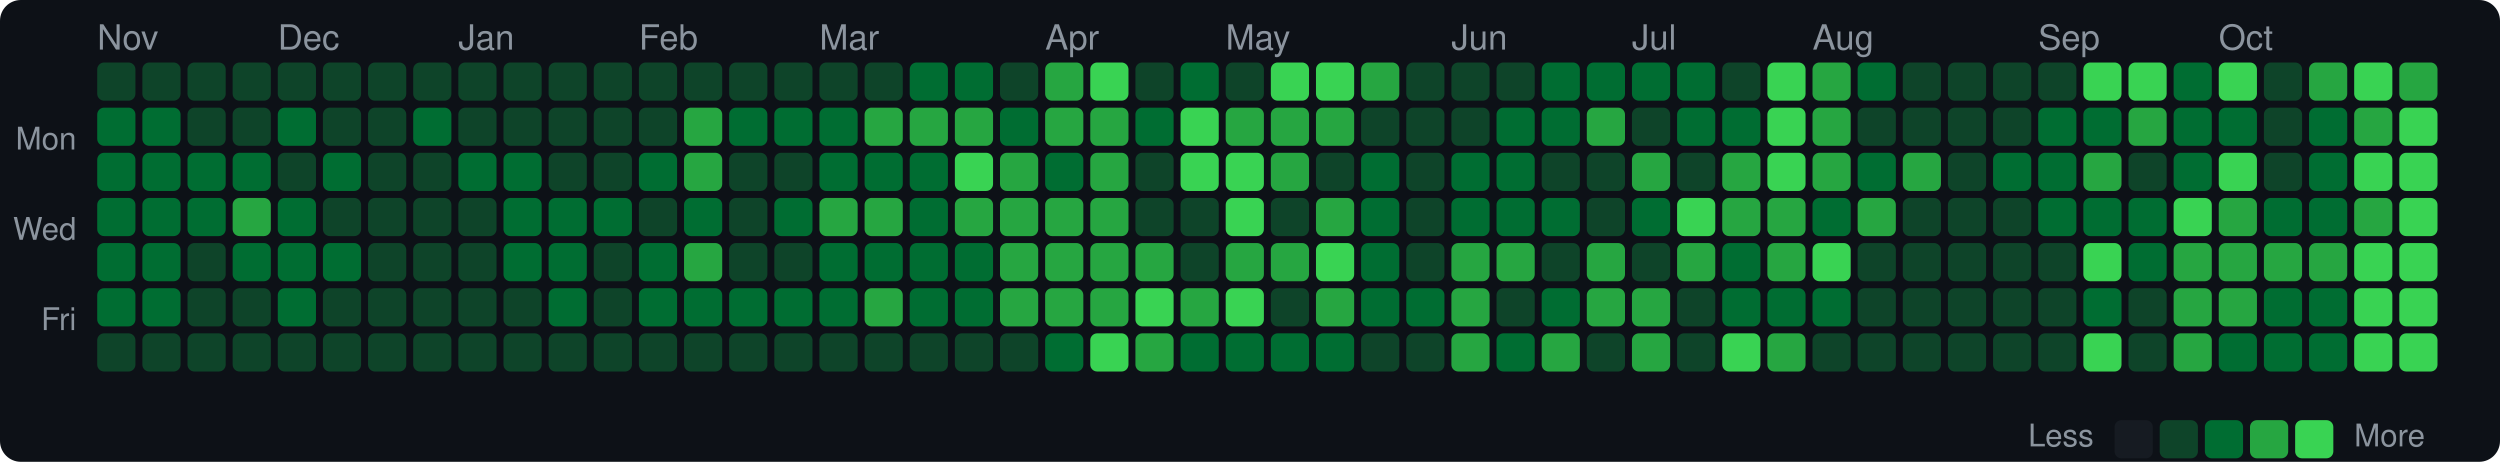
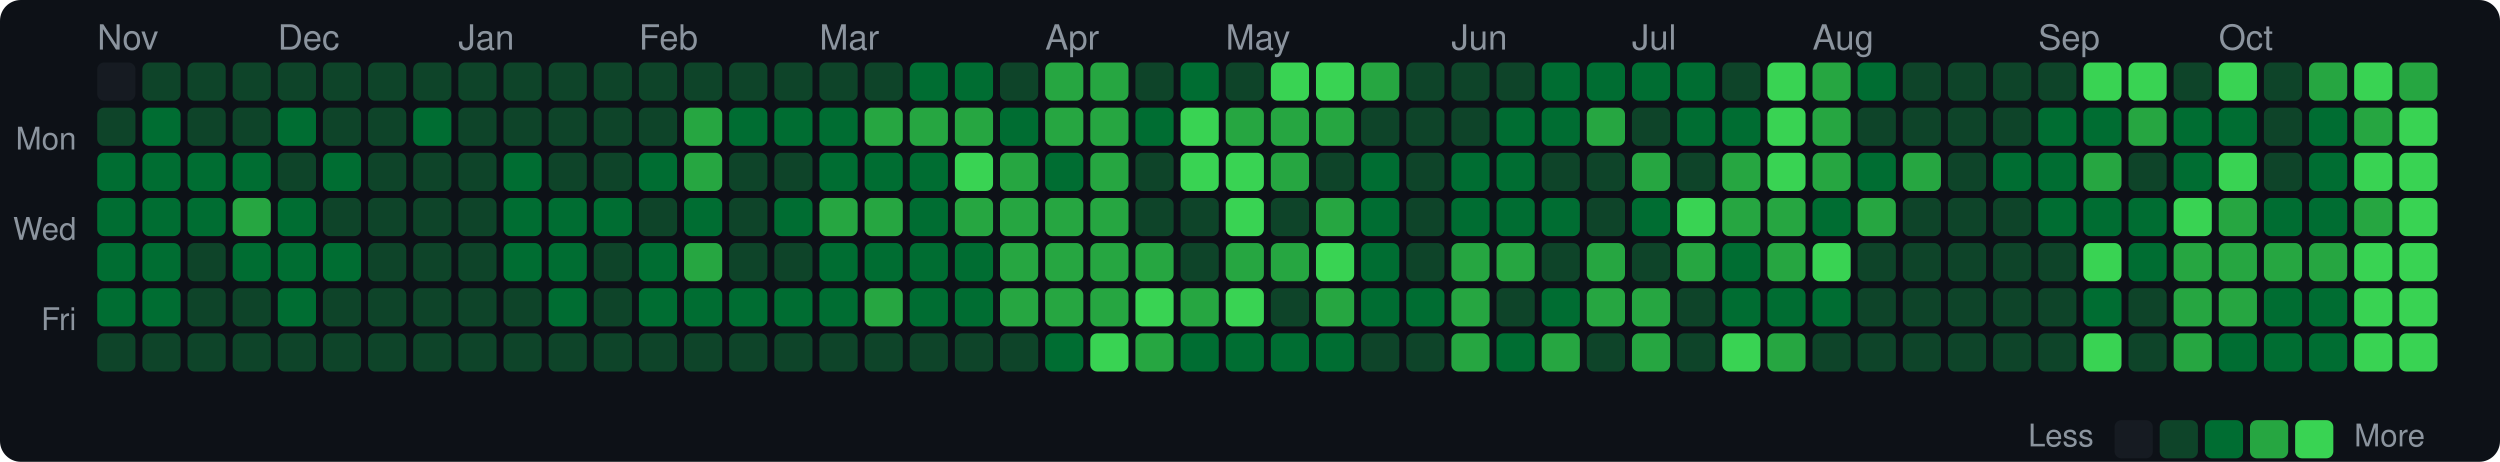
<svg xmlns="http://www.w3.org/2000/svg" width="720" height="133" viewBox="0 0 720 133">
  <style>text { dominant-baseline: central; }</style>
  <rect width="100%" height="100%" rx="6" fill="#0d1117" />
  <text x="28" y="12" fill="#8b949e" font-size="10" font-family="Segoe UI,Helvetica,Arial,sans-serif">Nov</text>
  <text x="80" y="12" fill="#8b949e" font-size="10" font-family="Segoe UI,Helvetica,Arial,sans-serif">Dec</text>
  <text x="132" y="12" fill="#8b949e" font-size="10" font-family="Segoe UI,Helvetica,Arial,sans-serif">Jan</text>
  <text x="184" y="12" fill="#8b949e" font-size="10" font-family="Segoe UI,Helvetica,Arial,sans-serif">Feb</text>
  <text x="236" y="12" fill="#8b949e" font-size="10" font-family="Segoe UI,Helvetica,Arial,sans-serif">Mar</text>
  <text x="301" y="12" fill="#8b949e" font-size="10" font-family="Segoe UI,Helvetica,Arial,sans-serif">Apr</text>
  <text x="353" y="12" fill="#8b949e" font-size="10" font-family="Segoe UI,Helvetica,Arial,sans-serif">May</text>
  <text x="418" y="12" fill="#8b949e" font-size="10" font-family="Segoe UI,Helvetica,Arial,sans-serif">Jun</text>
  <text x="470" y="12" fill="#8b949e" font-size="10" font-family="Segoe UI,Helvetica,Arial,sans-serif">Jul</text>
  <text x="522" y="12" fill="#8b949e" font-size="10" font-family="Segoe UI,Helvetica,Arial,sans-serif">Aug</text>
  <text x="587" y="12" fill="#8b949e" font-size="10" font-family="Segoe UI,Helvetica,Arial,sans-serif">Sep</text>
  <text x="639" y="12" fill="#8b949e" font-size="10" font-family="Segoe UI,Helvetica,Arial,sans-serif">Oct</text>
  <text x="22" y="41" text-anchor="end" fill="#8b949e" font-size="9" font-family="Segoe UI,Helvetica,Arial,sans-serif">Mon</text>
  <text x="22" y="67" text-anchor="end" fill="#8b949e" font-size="9" font-family="Segoe UI,Helvetica,Arial,sans-serif">Wed</text>
  <text x="22" y="93" text-anchor="end" fill="#8b949e" font-size="9" font-family="Segoe UI,Helvetica,Arial,sans-serif">Fri</text>
-   <rect x="28" y="18" width="11" height="11" rx="2" fill="#0e4429" />
-   <rect x="28" y="31" width="11" height="11" rx="2" fill="#006d32" />
+   <rect x="28" y="18" width="11" height="11" rx="2" fill="#161b22" />
+   <rect x="28" y="31" width="11" height="11" rx="2" fill="#0e4429" />
  <rect x="28" y="44" width="11" height="11" rx="2" fill="#006d32" />
  <rect x="28" y="57" width="11" height="11" rx="2" fill="#006d32" />
  <rect x="28" y="70" width="11" height="11" rx="2" fill="#006d32" />
  <rect x="28" y="83" width="11" height="11" rx="2" fill="#006d32" />
  <rect x="28" y="96" width="11" height="11" rx="2" fill="#0e4429" />
  <rect x="41" y="18" width="11" height="11" rx="2" fill="#0e4429" />
  <rect x="41" y="31" width="11" height="11" rx="2" fill="#006d32" />
  <rect x="41" y="44" width="11" height="11" rx="2" fill="#006d32" />
  <rect x="41" y="57" width="11" height="11" rx="2" fill="#006d32" />
  <rect x="41" y="70" width="11" height="11" rx="2" fill="#006d32" />
  <rect x="41" y="83" width="11" height="11" rx="2" fill="#006d32" />
  <rect x="41" y="96" width="11" height="11" rx="2" fill="#0e4429" />
  <rect x="54" y="18" width="11" height="11" rx="2" fill="#0e4429" />
  <rect x="54" y="31" width="11" height="11" rx="2" fill="#0e4429" />
  <rect x="54" y="44" width="11" height="11" rx="2" fill="#006d32" />
  <rect x="54" y="57" width="11" height="11" rx="2" fill="#006d32" />
  <rect x="54" y="70" width="11" height="11" rx="2" fill="#0e4429" />
  <rect x="54" y="83" width="11" height="11" rx="2" fill="#0e4429" />
  <rect x="54" y="96" width="11" height="11" rx="2" fill="#0e4429" />
  <rect x="67" y="18" width="11" height="11" rx="2" fill="#0e4429" />
  <rect x="67" y="31" width="11" height="11" rx="2" fill="#0e4429" />
  <rect x="67" y="44" width="11" height="11" rx="2" fill="#006d32" />
  <rect x="67" y="57" width="11" height="11" rx="2" fill="#26a641" />
  <rect x="67" y="70" width="11" height="11" rx="2" fill="#006d32" />
  <rect x="67" y="83" width="11" height="11" rx="2" fill="#0e4429" />
  <rect x="67" y="96" width="11" height="11" rx="2" fill="#0e4429" />
  <rect x="80" y="18" width="11" height="11" rx="2" fill="#0e4429" />
  <rect x="80" y="31" width="11" height="11" rx="2" fill="#006d32" />
  <rect x="80" y="44" width="11" height="11" rx="2" fill="#0e4429" />
  <rect x="80" y="57" width="11" height="11" rx="2" fill="#006d32" />
  <rect x="80" y="70" width="11" height="11" rx="2" fill="#006d32" />
  <rect x="80" y="83" width="11" height="11" rx="2" fill="#006d32" />
  <rect x="80" y="96" width="11" height="11" rx="2" fill="#0e4429" />
  <rect x="93" y="18" width="11" height="11" rx="2" fill="#0e4429" />
  <rect x="93" y="31" width="11" height="11" rx="2" fill="#0e4429" />
  <rect x="93" y="44" width="11" height="11" rx="2" fill="#006d32" />
  <rect x="93" y="57" width="11" height="11" rx="2" fill="#0e4429" />
  <rect x="93" y="70" width="11" height="11" rx="2" fill="#006d32" />
  <rect x="93" y="83" width="11" height="11" rx="2" fill="#0e4429" />
  <rect x="93" y="96" width="11" height="11" rx="2" fill="#0e4429" />
  <rect x="106" y="18" width="11" height="11" rx="2" fill="#0e4429" />
  <rect x="106" y="31" width="11" height="11" rx="2" fill="#0e4429" />
  <rect x="106" y="44" width="11" height="11" rx="2" fill="#0e4429" />
  <rect x="106" y="57" width="11" height="11" rx="2" fill="#0e4429" />
  <rect x="106" y="70" width="11" height="11" rx="2" fill="#0e4429" />
  <rect x="106" y="83" width="11" height="11" rx="2" fill="#0e4429" />
  <rect x="106" y="96" width="11" height="11" rx="2" fill="#0e4429" />
  <rect x="119" y="18" width="11" height="11" rx="2" fill="#0e4429" />
  <rect x="119" y="31" width="11" height="11" rx="2" fill="#006d32" />
  <rect x="119" y="44" width="11" height="11" rx="2" fill="#0e4429" />
  <rect x="119" y="57" width="11" height="11" rx="2" fill="#0e4429" />
  <rect x="119" y="70" width="11" height="11" rx="2" fill="#0e4429" />
  <rect x="119" y="83" width="11" height="11" rx="2" fill="#0e4429" />
  <rect x="119" y="96" width="11" height="11" rx="2" fill="#0e4429" />
  <rect x="132" y="18" width="11" height="11" rx="2" fill="#0e4429" />
  <rect x="132" y="31" width="11" height="11" rx="2" fill="#0e4429" />
-   <rect x="132" y="44" width="11" height="11" rx="2" fill="#006d32" />
+   <rect x="132" y="44" width="11" height="11" rx="2" fill="#0e4429" />
  <rect x="132" y="57" width="11" height="11" rx="2" fill="#0e4429" />
  <rect x="132" y="70" width="11" height="11" rx="2" fill="#0e4429" />
  <rect x="132" y="83" width="11" height="11" rx="2" fill="#0e4429" />
  <rect x="132" y="96" width="11" height="11" rx="2" fill="#0e4429" />
  <rect x="145" y="18" width="11" height="11" rx="2" fill="#0e4429" />
  <rect x="145" y="31" width="11" height="11" rx="2" fill="#0e4429" />
  <rect x="145" y="44" width="11" height="11" rx="2" fill="#006d32" />
  <rect x="145" y="57" width="11" height="11" rx="2" fill="#006d32" />
  <rect x="145" y="70" width="11" height="11" rx="2" fill="#006d32" />
  <rect x="145" y="83" width="11" height="11" rx="2" fill="#0e4429" />
  <rect x="145" y="96" width="11" height="11" rx="2" fill="#0e4429" />
  <rect x="158" y="18" width="11" height="11" rx="2" fill="#0e4429" />
  <rect x="158" y="31" width="11" height="11" rx="2" fill="#0e4429" />
  <rect x="158" y="44" width="11" height="11" rx="2" fill="#0e4429" />
  <rect x="158" y="57" width="11" height="11" rx="2" fill="#006d32" />
  <rect x="158" y="70" width="11" height="11" rx="2" fill="#006d32" />
  <rect x="158" y="83" width="11" height="11" rx="2" fill="#006d32" />
  <rect x="158" y="96" width="11" height="11" rx="2" fill="#0e4429" />
  <rect x="171" y="18" width="11" height="11" rx="2" fill="#0e4429" />
  <rect x="171" y="31" width="11" height="11" rx="2" fill="#0e4429" />
  <rect x="171" y="44" width="11" height="11" rx="2" fill="#0e4429" />
  <rect x="171" y="57" width="11" height="11" rx="2" fill="#006d32" />
  <rect x="171" y="70" width="11" height="11" rx="2" fill="#0e4429" />
  <rect x="171" y="83" width="11" height="11" rx="2" fill="#0e4429" />
  <rect x="171" y="96" width="11" height="11" rx="2" fill="#0e4429" />
  <rect x="184" y="18" width="11" height="11" rx="2" fill="#0e4429" />
  <rect x="184" y="31" width="11" height="11" rx="2" fill="#0e4429" />
  <rect x="184" y="44" width="11" height="11" rx="2" fill="#006d32" />
  <rect x="184" y="57" width="11" height="11" rx="2" fill="#0e4429" />
  <rect x="184" y="70" width="11" height="11" rx="2" fill="#006d32" />
  <rect x="184" y="83" width="11" height="11" rx="2" fill="#006d32" />
  <rect x="184" y="96" width="11" height="11" rx="2" fill="#0e4429" />
  <rect x="197" y="18" width="11" height="11" rx="2" fill="#0e4429" />
  <rect x="197" y="31" width="11" height="11" rx="2" fill="#26a641" />
  <rect x="197" y="44" width="11" height="11" rx="2" fill="#26a641" />
  <rect x="197" y="57" width="11" height="11" rx="2" fill="#006d32" />
  <rect x="197" y="70" width="11" height="11" rx="2" fill="#26a641" />
  <rect x="197" y="83" width="11" height="11" rx="2" fill="#006d32" />
  <rect x="197" y="96" width="11" height="11" rx="2" fill="#0e4429" />
  <rect x="210" y="18" width="11" height="11" rx="2" fill="#0e4429" />
  <rect x="210" y="31" width="11" height="11" rx="2" fill="#006d32" />
  <rect x="210" y="44" width="11" height="11" rx="2" fill="#0e4429" />
  <rect x="210" y="57" width="11" height="11" rx="2" fill="#0e4429" />
  <rect x="210" y="70" width="11" height="11" rx="2" fill="#0e4429" />
  <rect x="210" y="83" width="11" height="11" rx="2" fill="#006d32" />
  <rect x="210" y="96" width="11" height="11" rx="2" fill="#0e4429" />
  <rect x="223" y="18" width="11" height="11" rx="2" fill="#0e4429" />
  <rect x="223" y="31" width="11" height="11" rx="2" fill="#006d32" />
  <rect x="223" y="44" width="11" height="11" rx="2" fill="#0e4429" />
  <rect x="223" y="57" width="11" height="11" rx="2" fill="#006d32" />
  <rect x="223" y="70" width="11" height="11" rx="2" fill="#0e4429" />
  <rect x="223" y="83" width="11" height="11" rx="2" fill="#006d32" />
  <rect x="223" y="96" width="11" height="11" rx="2" fill="#0e4429" />
  <rect x="236" y="18" width="11" height="11" rx="2" fill="#0e4429" />
  <rect x="236" y="31" width="11" height="11" rx="2" fill="#006d32" />
  <rect x="236" y="44" width="11" height="11" rx="2" fill="#006d32" />
  <rect x="236" y="57" width="11" height="11" rx="2" fill="#26a641" />
  <rect x="236" y="70" width="11" height="11" rx="2" fill="#006d32" />
  <rect x="236" y="83" width="11" height="11" rx="2" fill="#006d32" />
  <rect x="236" y="96" width="11" height="11" rx="2" fill="#0e4429" />
  <rect x="249" y="18" width="11" height="11" rx="2" fill="#0e4429" />
  <rect x="249" y="31" width="11" height="11" rx="2" fill="#26a641" />
  <rect x="249" y="44" width="11" height="11" rx="2" fill="#006d32" />
  <rect x="249" y="57" width="11" height="11" rx="2" fill="#26a641" />
  <rect x="249" y="70" width="11" height="11" rx="2" fill="#006d32" />
  <rect x="249" y="83" width="11" height="11" rx="2" fill="#26a641" />
  <rect x="249" y="96" width="11" height="11" rx="2" fill="#0e4429" />
  <rect x="262" y="18" width="11" height="11" rx="2" fill="#006d32" />
  <rect x="262" y="31" width="11" height="11" rx="2" fill="#26a641" />
  <rect x="262" y="44" width="11" height="11" rx="2" fill="#006d32" />
  <rect x="262" y="57" width="11" height="11" rx="2" fill="#006d32" />
  <rect x="262" y="70" width="11" height="11" rx="2" fill="#006d32" />
  <rect x="262" y="83" width="11" height="11" rx="2" fill="#006d32" />
  <rect x="262" y="96" width="11" height="11" rx="2" fill="#0e4429" />
  <rect x="275" y="18" width="11" height="11" rx="2" fill="#006d32" />
  <rect x="275" y="31" width="11" height="11" rx="2" fill="#26a641" />
  <rect x="275" y="44" width="11" height="11" rx="2" fill="#39d353" />
  <rect x="275" y="57" width="11" height="11" rx="2" fill="#26a641" />
  <rect x="275" y="70" width="11" height="11" rx="2" fill="#006d32" />
  <rect x="275" y="83" width="11" height="11" rx="2" fill="#006d32" />
  <rect x="275" y="96" width="11" height="11" rx="2" fill="#0e4429" />
  <rect x="288" y="18" width="11" height="11" rx="2" fill="#0e4429" />
  <rect x="288" y="31" width="11" height="11" rx="2" fill="#006d32" />
  <rect x="288" y="44" width="11" height="11" rx="2" fill="#26a641" />
  <rect x="288" y="57" width="11" height="11" rx="2" fill="#26a641" />
  <rect x="288" y="70" width="11" height="11" rx="2" fill="#26a641" />
  <rect x="288" y="83" width="11" height="11" rx="2" fill="#26a641" />
  <rect x="288" y="96" width="11" height="11" rx="2" fill="#0e4429" />
  <rect x="301" y="18" width="11" height="11" rx="2" fill="#26a641" />
  <rect x="301" y="31" width="11" height="11" rx="2" fill="#26a641" />
  <rect x="301" y="44" width="11" height="11" rx="2" fill="#006d32" />
  <rect x="301" y="57" width="11" height="11" rx="2" fill="#26a641" />
  <rect x="301" y="70" width="11" height="11" rx="2" fill="#26a641" />
  <rect x="301" y="83" width="11" height="11" rx="2" fill="#26a641" />
  <rect x="301" y="96" width="11" height="11" rx="2" fill="#006d32" />
-   <rect x="314" y="18" width="11" height="11" rx="2" fill="#39d353" />
+   <rect x="314" y="18" width="11" height="11" rx="2" fill="#26a641" />
  <rect x="314" y="31" width="11" height="11" rx="2" fill="#26a641" />
  <rect x="314" y="44" width="11" height="11" rx="2" fill="#26a641" />
  <rect x="314" y="57" width="11" height="11" rx="2" fill="#26a641" />
  <rect x="314" y="70" width="11" height="11" rx="2" fill="#26a641" />
  <rect x="314" y="83" width="11" height="11" rx="2" fill="#26a641" />
  <rect x="314" y="96" width="11" height="11" rx="2" fill="#39d353" />
  <rect x="327" y="18" width="11" height="11" rx="2" fill="#0e4429" />
  <rect x="327" y="31" width="11" height="11" rx="2" fill="#006d32" />
  <rect x="327" y="44" width="11" height="11" rx="2" fill="#0e4429" />
  <rect x="327" y="57" width="11" height="11" rx="2" fill="#0e4429" />
  <rect x="327" y="70" width="11" height="11" rx="2" fill="#26a641" />
  <rect x="327" y="83" width="11" height="11" rx="2" fill="#39d353" />
  <rect x="327" y="96" width="11" height="11" rx="2" fill="#26a641" />
  <rect x="340" y="18" width="11" height="11" rx="2" fill="#006d32" />
  <rect x="340" y="31" width="11" height="11" rx="2" fill="#39d353" />
  <rect x="340" y="44" width="11" height="11" rx="2" fill="#39d353" />
  <rect x="340" y="57" width="11" height="11" rx="2" fill="#0e4429" />
  <rect x="340" y="70" width="11" height="11" rx="2" fill="#0e4429" />
  <rect x="340" y="83" width="11" height="11" rx="2" fill="#26a641" />
  <rect x="340" y="96" width="11" height="11" rx="2" fill="#006d32" />
  <rect x="353" y="18" width="11" height="11" rx="2" fill="#0e4429" />
  <rect x="353" y="31" width="11" height="11" rx="2" fill="#26a641" />
  <rect x="353" y="44" width="11" height="11" rx="2" fill="#39d353" />
  <rect x="353" y="57" width="11" height="11" rx="2" fill="#39d353" />
  <rect x="353" y="70" width="11" height="11" rx="2" fill="#26a641" />
  <rect x="353" y="83" width="11" height="11" rx="2" fill="#39d353" />
  <rect x="353" y="96" width="11" height="11" rx="2" fill="#006d32" />
  <rect x="366" y="18" width="11" height="11" rx="2" fill="#39d353" />
  <rect x="366" y="31" width="11" height="11" rx="2" fill="#26a641" />
  <rect x="366" y="44" width="11" height="11" rx="2" fill="#26a641" />
  <rect x="366" y="57" width="11" height="11" rx="2" fill="#0e4429" />
  <rect x="366" y="70" width="11" height="11" rx="2" fill="#26a641" />
  <rect x="366" y="83" width="11" height="11" rx="2" fill="#0e4429" />
  <rect x="366" y="96" width="11" height="11" rx="2" fill="#006d32" />
  <rect x="379" y="18" width="11" height="11" rx="2" fill="#39d353" />
  <rect x="379" y="31" width="11" height="11" rx="2" fill="#26a641" />
  <rect x="379" y="44" width="11" height="11" rx="2" fill="#0e4429" />
  <rect x="379" y="57" width="11" height="11" rx="2" fill="#26a641" />
  <rect x="379" y="70" width="11" height="11" rx="2" fill="#39d353" />
  <rect x="379" y="83" width="11" height="11" rx="2" fill="#26a641" />
  <rect x="379" y="96" width="11" height="11" rx="2" fill="#006d32" />
  <rect x="392" y="18" width="11" height="11" rx="2" fill="#26a641" />
  <rect x="392" y="31" width="11" height="11" rx="2" fill="#0e4429" />
  <rect x="392" y="44" width="11" height="11" rx="2" fill="#006d32" />
  <rect x="392" y="57" width="11" height="11" rx="2" fill="#006d32" />
  <rect x="392" y="70" width="11" height="11" rx="2" fill="#006d32" />
  <rect x="392" y="83" width="11" height="11" rx="2" fill="#006d32" />
  <rect x="392" y="96" width="11" height="11" rx="2" fill="#0e4429" />
  <rect x="405" y="18" width="11" height="11" rx="2" fill="#0e4429" />
  <rect x="405" y="31" width="11" height="11" rx="2" fill="#0e4429" />
  <rect x="405" y="44" width="11" height="11" rx="2" fill="#0e4429" />
  <rect x="405" y="57" width="11" height="11" rx="2" fill="#0e4429" />
  <rect x="405" y="70" width="11" height="11" rx="2" fill="#0e4429" />
  <rect x="405" y="83" width="11" height="11" rx="2" fill="#006d32" />
  <rect x="405" y="96" width="11" height="11" rx="2" fill="#0e4429" />
  <rect x="418" y="18" width="11" height="11" rx="2" fill="#0e4429" />
  <rect x="418" y="31" width="11" height="11" rx="2" fill="#0e4429" />
  <rect x="418" y="44" width="11" height="11" rx="2" fill="#006d32" />
  <rect x="418" y="57" width="11" height="11" rx="2" fill="#006d32" />
  <rect x="418" y="70" width="11" height="11" rx="2" fill="#26a641" />
  <rect x="418" y="83" width="11" height="11" rx="2" fill="#26a641" />
  <rect x="418" y="96" width="11" height="11" rx="2" fill="#26a641" />
  <rect x="431" y="18" width="11" height="11" rx="2" fill="#0e4429" />
  <rect x="431" y="31" width="11" height="11" rx="2" fill="#006d32" />
  <rect x="431" y="44" width="11" height="11" rx="2" fill="#006d32" />
  <rect x="431" y="57" width="11" height="11" rx="2" fill="#006d32" />
  <rect x="431" y="70" width="11" height="11" rx="2" fill="#26a641" />
  <rect x="431" y="83" width="11" height="11" rx="2" fill="#0e4429" />
  <rect x="431" y="96" width="11" height="11" rx="2" fill="#006d32" />
  <rect x="444" y="18" width="11" height="11" rx="2" fill="#006d32" />
  <rect x="444" y="31" width="11" height="11" rx="2" fill="#006d32" />
  <rect x="444" y="44" width="11" height="11" rx="2" fill="#0e4429" />
  <rect x="444" y="57" width="11" height="11" rx="2" fill="#006d32" />
  <rect x="444" y="70" width="11" height="11" rx="2" fill="#0e4429" />
  <rect x="444" y="83" width="11" height="11" rx="2" fill="#006d32" />
  <rect x="444" y="96" width="11" height="11" rx="2" fill="#26a641" />
  <rect x="457" y="18" width="11" height="11" rx="2" fill="#006d32" />
  <rect x="457" y="31" width="11" height="11" rx="2" fill="#26a641" />
  <rect x="457" y="44" width="11" height="11" rx="2" fill="#0e4429" />
  <rect x="457" y="57" width="11" height="11" rx="2" fill="#0e4429" />
  <rect x="457" y="70" width="11" height="11" rx="2" fill="#26a641" />
  <rect x="457" y="83" width="11" height="11" rx="2" fill="#26a641" />
  <rect x="457" y="96" width="11" height="11" rx="2" fill="#0e4429" />
  <rect x="470" y="18" width="11" height="11" rx="2" fill="#006d32" />
  <rect x="470" y="31" width="11" height="11" rx="2" fill="#0e4429" />
  <rect x="470" y="44" width="11" height="11" rx="2" fill="#26a641" />
  <rect x="470" y="57" width="11" height="11" rx="2" fill="#006d32" />
  <rect x="470" y="70" width="11" height="11" rx="2" fill="#0e4429" />
  <rect x="470" y="83" width="11" height="11" rx="2" fill="#26a641" />
  <rect x="470" y="96" width="11" height="11" rx="2" fill="#26a641" />
  <rect x="483" y="18" width="11" height="11" rx="2" fill="#006d32" />
  <rect x="483" y="31" width="11" height="11" rx="2" fill="#006d32" />
  <rect x="483" y="44" width="11" height="11" rx="2" fill="#0e4429" />
  <rect x="483" y="57" width="11" height="11" rx="2" fill="#39d353" />
  <rect x="483" y="70" width="11" height="11" rx="2" fill="#26a641" />
  <rect x="483" y="83" width="11" height="11" rx="2" fill="#0e4429" />
  <rect x="483" y="96" width="11" height="11" rx="2" fill="#0e4429" />
  <rect x="496" y="18" width="11" height="11" rx="2" fill="#0e4429" />
  <rect x="496" y="31" width="11" height="11" rx="2" fill="#006d32" />
  <rect x="496" y="44" width="11" height="11" rx="2" fill="#26a641" />
  <rect x="496" y="57" width="11" height="11" rx="2" fill="#26a641" />
  <rect x="496" y="70" width="11" height="11" rx="2" fill="#006d32" />
  <rect x="496" y="83" width="11" height="11" rx="2" fill="#006d32" />
  <rect x="496" y="96" width="11" height="11" rx="2" fill="#39d353" />
  <rect x="509" y="18" width="11" height="11" rx="2" fill="#39d353" />
  <rect x="509" y="31" width="11" height="11" rx="2" fill="#39d353" />
  <rect x="509" y="44" width="11" height="11" rx="2" fill="#39d353" />
  <rect x="509" y="57" width="11" height="11" rx="2" fill="#26a641" />
  <rect x="509" y="70" width="11" height="11" rx="2" fill="#26a641" />
  <rect x="509" y="83" width="11" height="11" rx="2" fill="#006d32" />
  <rect x="509" y="96" width="11" height="11" rx="2" fill="#26a641" />
  <rect x="522" y="18" width="11" height="11" rx="2" fill="#26a641" />
  <rect x="522" y="31" width="11" height="11" rx="2" fill="#26a641" />
  <rect x="522" y="44" width="11" height="11" rx="2" fill="#26a641" />
  <rect x="522" y="57" width="11" height="11" rx="2" fill="#006d32" />
  <rect x="522" y="70" width="11" height="11" rx="2" fill="#39d353" />
  <rect x="522" y="83" width="11" height="11" rx="2" fill="#006d32" />
  <rect x="522" y="96" width="11" height="11" rx="2" fill="#0e4429" />
  <rect x="535" y="18" width="11" height="11" rx="2" fill="#006d32" />
  <rect x="535" y="31" width="11" height="11" rx="2" fill="#0e4429" />
  <rect x="535" y="44" width="11" height="11" rx="2" fill="#006d32" />
  <rect x="535" y="57" width="11" height="11" rx="2" fill="#26a641" />
  <rect x="535" y="70" width="11" height="11" rx="2" fill="#0e4429" />
  <rect x="535" y="83" width="11" height="11" rx="2" fill="#0e4429" />
  <rect x="535" y="96" width="11" height="11" rx="2" fill="#0e4429" />
  <rect x="548" y="18" width="11" height="11" rx="2" fill="#0e4429" />
  <rect x="548" y="31" width="11" height="11" rx="2" fill="#0e4429" />
  <rect x="548" y="44" width="11" height="11" rx="2" fill="#26a641" />
  <rect x="548" y="57" width="11" height="11" rx="2" fill="#0e4429" />
  <rect x="548" y="70" width="11" height="11" rx="2" fill="#0e4429" />
  <rect x="548" y="83" width="11" height="11" rx="2" fill="#0e4429" />
  <rect x="548" y="96" width="11" height="11" rx="2" fill="#0e4429" />
  <rect x="561" y="18" width="11" height="11" rx="2" fill="#0e4429" />
  <rect x="561" y="31" width="11" height="11" rx="2" fill="#0e4429" />
  <rect x="561" y="44" width="11" height="11" rx="2" fill="#0e4429" />
  <rect x="561" y="57" width="11" height="11" rx="2" fill="#0e4429" />
  <rect x="561" y="70" width="11" height="11" rx="2" fill="#0e4429" />
  <rect x="561" y="83" width="11" height="11" rx="2" fill="#0e4429" />
  <rect x="561" y="96" width="11" height="11" rx="2" fill="#0e4429" />
  <rect x="574" y="18" width="11" height="11" rx="2" fill="#0e4429" />
  <rect x="574" y="31" width="11" height="11" rx="2" fill="#0e4429" />
  <rect x="574" y="44" width="11" height="11" rx="2" fill="#006d32" />
  <rect x="574" y="57" width="11" height="11" rx="2" fill="#0e4429" />
  <rect x="574" y="70" width="11" height="11" rx="2" fill="#0e4429" />
  <rect x="574" y="83" width="11" height="11" rx="2" fill="#0e4429" />
  <rect x="574" y="96" width="11" height="11" rx="2" fill="#0e4429" />
  <rect x="587" y="18" width="11" height="11" rx="2" fill="#0e4429" />
  <rect x="587" y="31" width="11" height="11" rx="2" fill="#006d32" />
  <rect x="587" y="44" width="11" height="11" rx="2" fill="#006d32" />
  <rect x="587" y="57" width="11" height="11" rx="2" fill="#006d32" />
  <rect x="587" y="70" width="11" height="11" rx="2" fill="#0e4429" />
  <rect x="587" y="83" width="11" height="11" rx="2" fill="#0e4429" />
  <rect x="587" y="96" width="11" height="11" rx="2" fill="#0e4429" />
  <rect x="600" y="18" width="11" height="11" rx="2" fill="#39d353" />
  <rect x="600" y="31" width="11" height="11" rx="2" fill="#006d32" />
  <rect x="600" y="44" width="11" height="11" rx="2" fill="#26a641" />
  <rect x="600" y="57" width="11" height="11" rx="2" fill="#006d32" />
  <rect x="600" y="70" width="11" height="11" rx="2" fill="#39d353" />
  <rect x="600" y="83" width="11" height="11" rx="2" fill="#006d32" />
  <rect x="600" y="96" width="11" height="11" rx="2" fill="#39d353" />
  <rect x="613" y="18" width="11" height="11" rx="2" fill="#39d353" />
  <rect x="613" y="31" width="11" height="11" rx="2" fill="#26a641" />
  <rect x="613" y="44" width="11" height="11" rx="2" fill="#0e4429" />
  <rect x="613" y="57" width="11" height="11" rx="2" fill="#006d32" />
  <rect x="613" y="70" width="11" height="11" rx="2" fill="#006d32" />
  <rect x="613" y="83" width="11" height="11" rx="2" fill="#0e4429" />
  <rect x="613" y="96" width="11" height="11" rx="2" fill="#0e4429" />
-   <rect x="626" y="18" width="11" height="11" rx="2" fill="#006d32" />
+   <rect x="626" y="18" width="11" height="11" rx="2" fill="#0e4429" />
  <rect x="626" y="31" width="11" height="11" rx="2" fill="#006d32" />
  <rect x="626" y="44" width="11" height="11" rx="2" fill="#006d32" />
  <rect x="626" y="57" width="11" height="11" rx="2" fill="#39d353" />
  <rect x="626" y="70" width="11" height="11" rx="2" fill="#26a641" />
  <rect x="626" y="83" width="11" height="11" rx="2" fill="#26a641" />
  <rect x="626" y="96" width="11" height="11" rx="2" fill="#26a641" />
  <rect x="639" y="18" width="11" height="11" rx="2" fill="#39d353" />
  <rect x="639" y="31" width="11" height="11" rx="2" fill="#006d32" />
  <rect x="639" y="44" width="11" height="11" rx="2" fill="#39d353" />
  <rect x="639" y="57" width="11" height="11" rx="2" fill="#26a641" />
  <rect x="639" y="70" width="11" height="11" rx="2" fill="#26a641" />
  <rect x="639" y="83" width="11" height="11" rx="2" fill="#26a641" />
  <rect x="639" y="96" width="11" height="11" rx="2" fill="#006d32" />
  <rect x="652" y="18" width="11" height="11" rx="2" fill="#0e4429" />
  <rect x="652" y="31" width="11" height="11" rx="2" fill="#0e4429" />
  <rect x="652" y="44" width="11" height="11" rx="2" fill="#0e4429" />
  <rect x="652" y="57" width="11" height="11" rx="2" fill="#006d32" />
  <rect x="652" y="70" width="11" height="11" rx="2" fill="#26a641" />
  <rect x="652" y="83" width="11" height="11" rx="2" fill="#006d32" />
  <rect x="652" y="96" width="11" height="11" rx="2" fill="#006d32" />
  <rect x="665" y="18" width="11" height="11" rx="2" fill="#26a641" />
  <rect x="665" y="31" width="11" height="11" rx="2" fill="#006d32" />
  <rect x="665" y="44" width="11" height="11" rx="2" fill="#006d32" />
  <rect x="665" y="57" width="11" height="11" rx="2" fill="#006d32" />
  <rect x="665" y="70" width="11" height="11" rx="2" fill="#26a641" />
  <rect x="665" y="83" width="11" height="11" rx="2" fill="#006d32" />
  <rect x="665" y="96" width="11" height="11" rx="2" fill="#006d32" />
  <rect x="678" y="18" width="11" height="11" rx="2" fill="#39d353" />
  <rect x="678" y="31" width="11" height="11" rx="2" fill="#26a641" />
  <rect x="678" y="44" width="11" height="11" rx="2" fill="#39d353" />
  <rect x="678" y="57" width="11" height="11" rx="2" fill="#26a641" />
  <rect x="678" y="70" width="11" height="11" rx="2" fill="#39d353" />
  <rect x="678" y="83" width="11" height="11" rx="2" fill="#39d353" />
  <rect x="678" y="96" width="11" height="11" rx="2" fill="#39d353" />
  <rect x="691" y="18" width="11" height="11" rx="2" fill="#26a641" />
  <rect x="691" y="31" width="11" height="11" rx="2" fill="#39d353" />
  <rect x="691" y="44" width="11" height="11" rx="2" fill="#39d353" />
  <rect x="691" y="57" width="11" height="11" rx="2" fill="#39d353" />
  <rect x="691" y="70" width="11" height="11" rx="2" fill="#39d353" />
  <rect x="691" y="83" width="11" height="11" rx="2" fill="#39d353" />
  <rect x="691" y="96" width="11" height="11" rx="2" fill="#39d353" />
  <text x="603" y="126.5" text-anchor="end" fill="#8b949e" font-size="9" font-family="Segoe UI,Helvetica,Arial,sans-serif">Less</text>
  <rect x="609" y="121" width="11" height="11" rx="2" fill="#161b22" />
  <rect x="622" y="121" width="11" height="11" rx="2" fill="#0e4429" />
  <rect x="635" y="121" width="11" height="11" rx="2" fill="#006d32" />
  <rect x="648" y="121" width="11" height="11" rx="2" fill="#26a641" />
  <rect x="661" y="121" width="11" height="11" rx="2" fill="#39d353" />
  <text x="678" y="126.5" fill="#8b949e" font-size="9" font-family="Segoe UI,Helvetica,Arial,sans-serif">More</text>
</svg>
